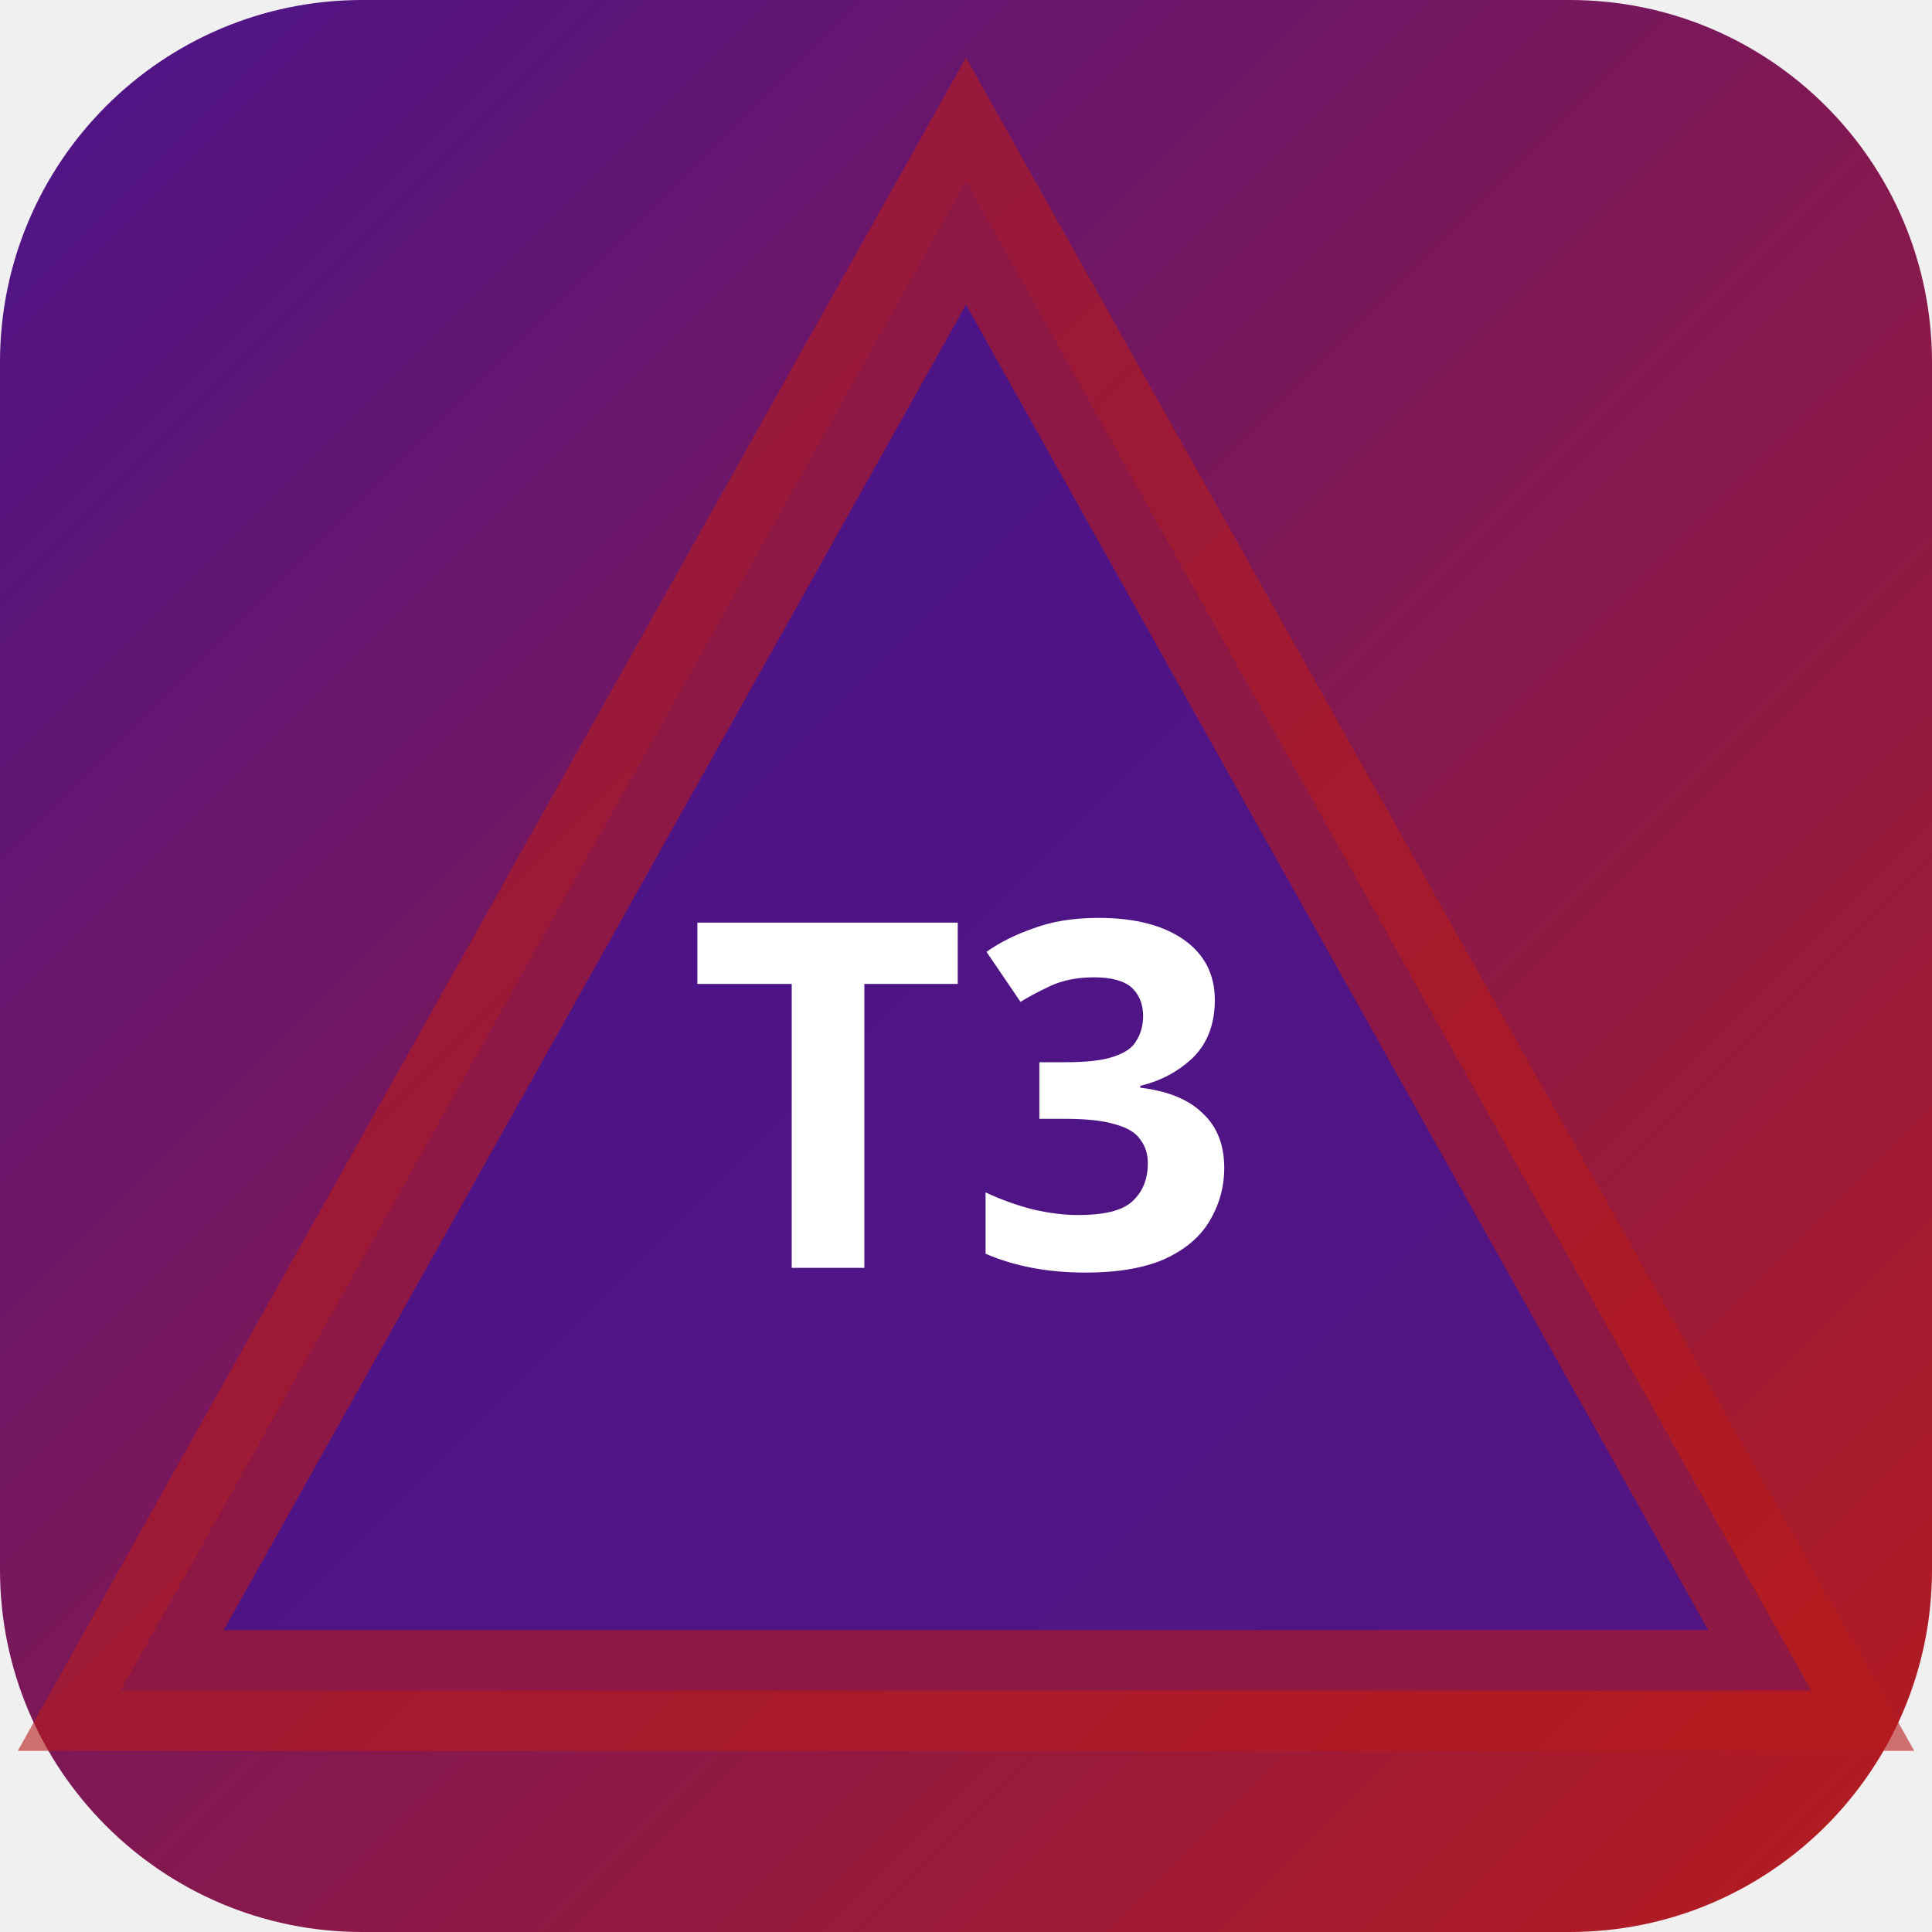
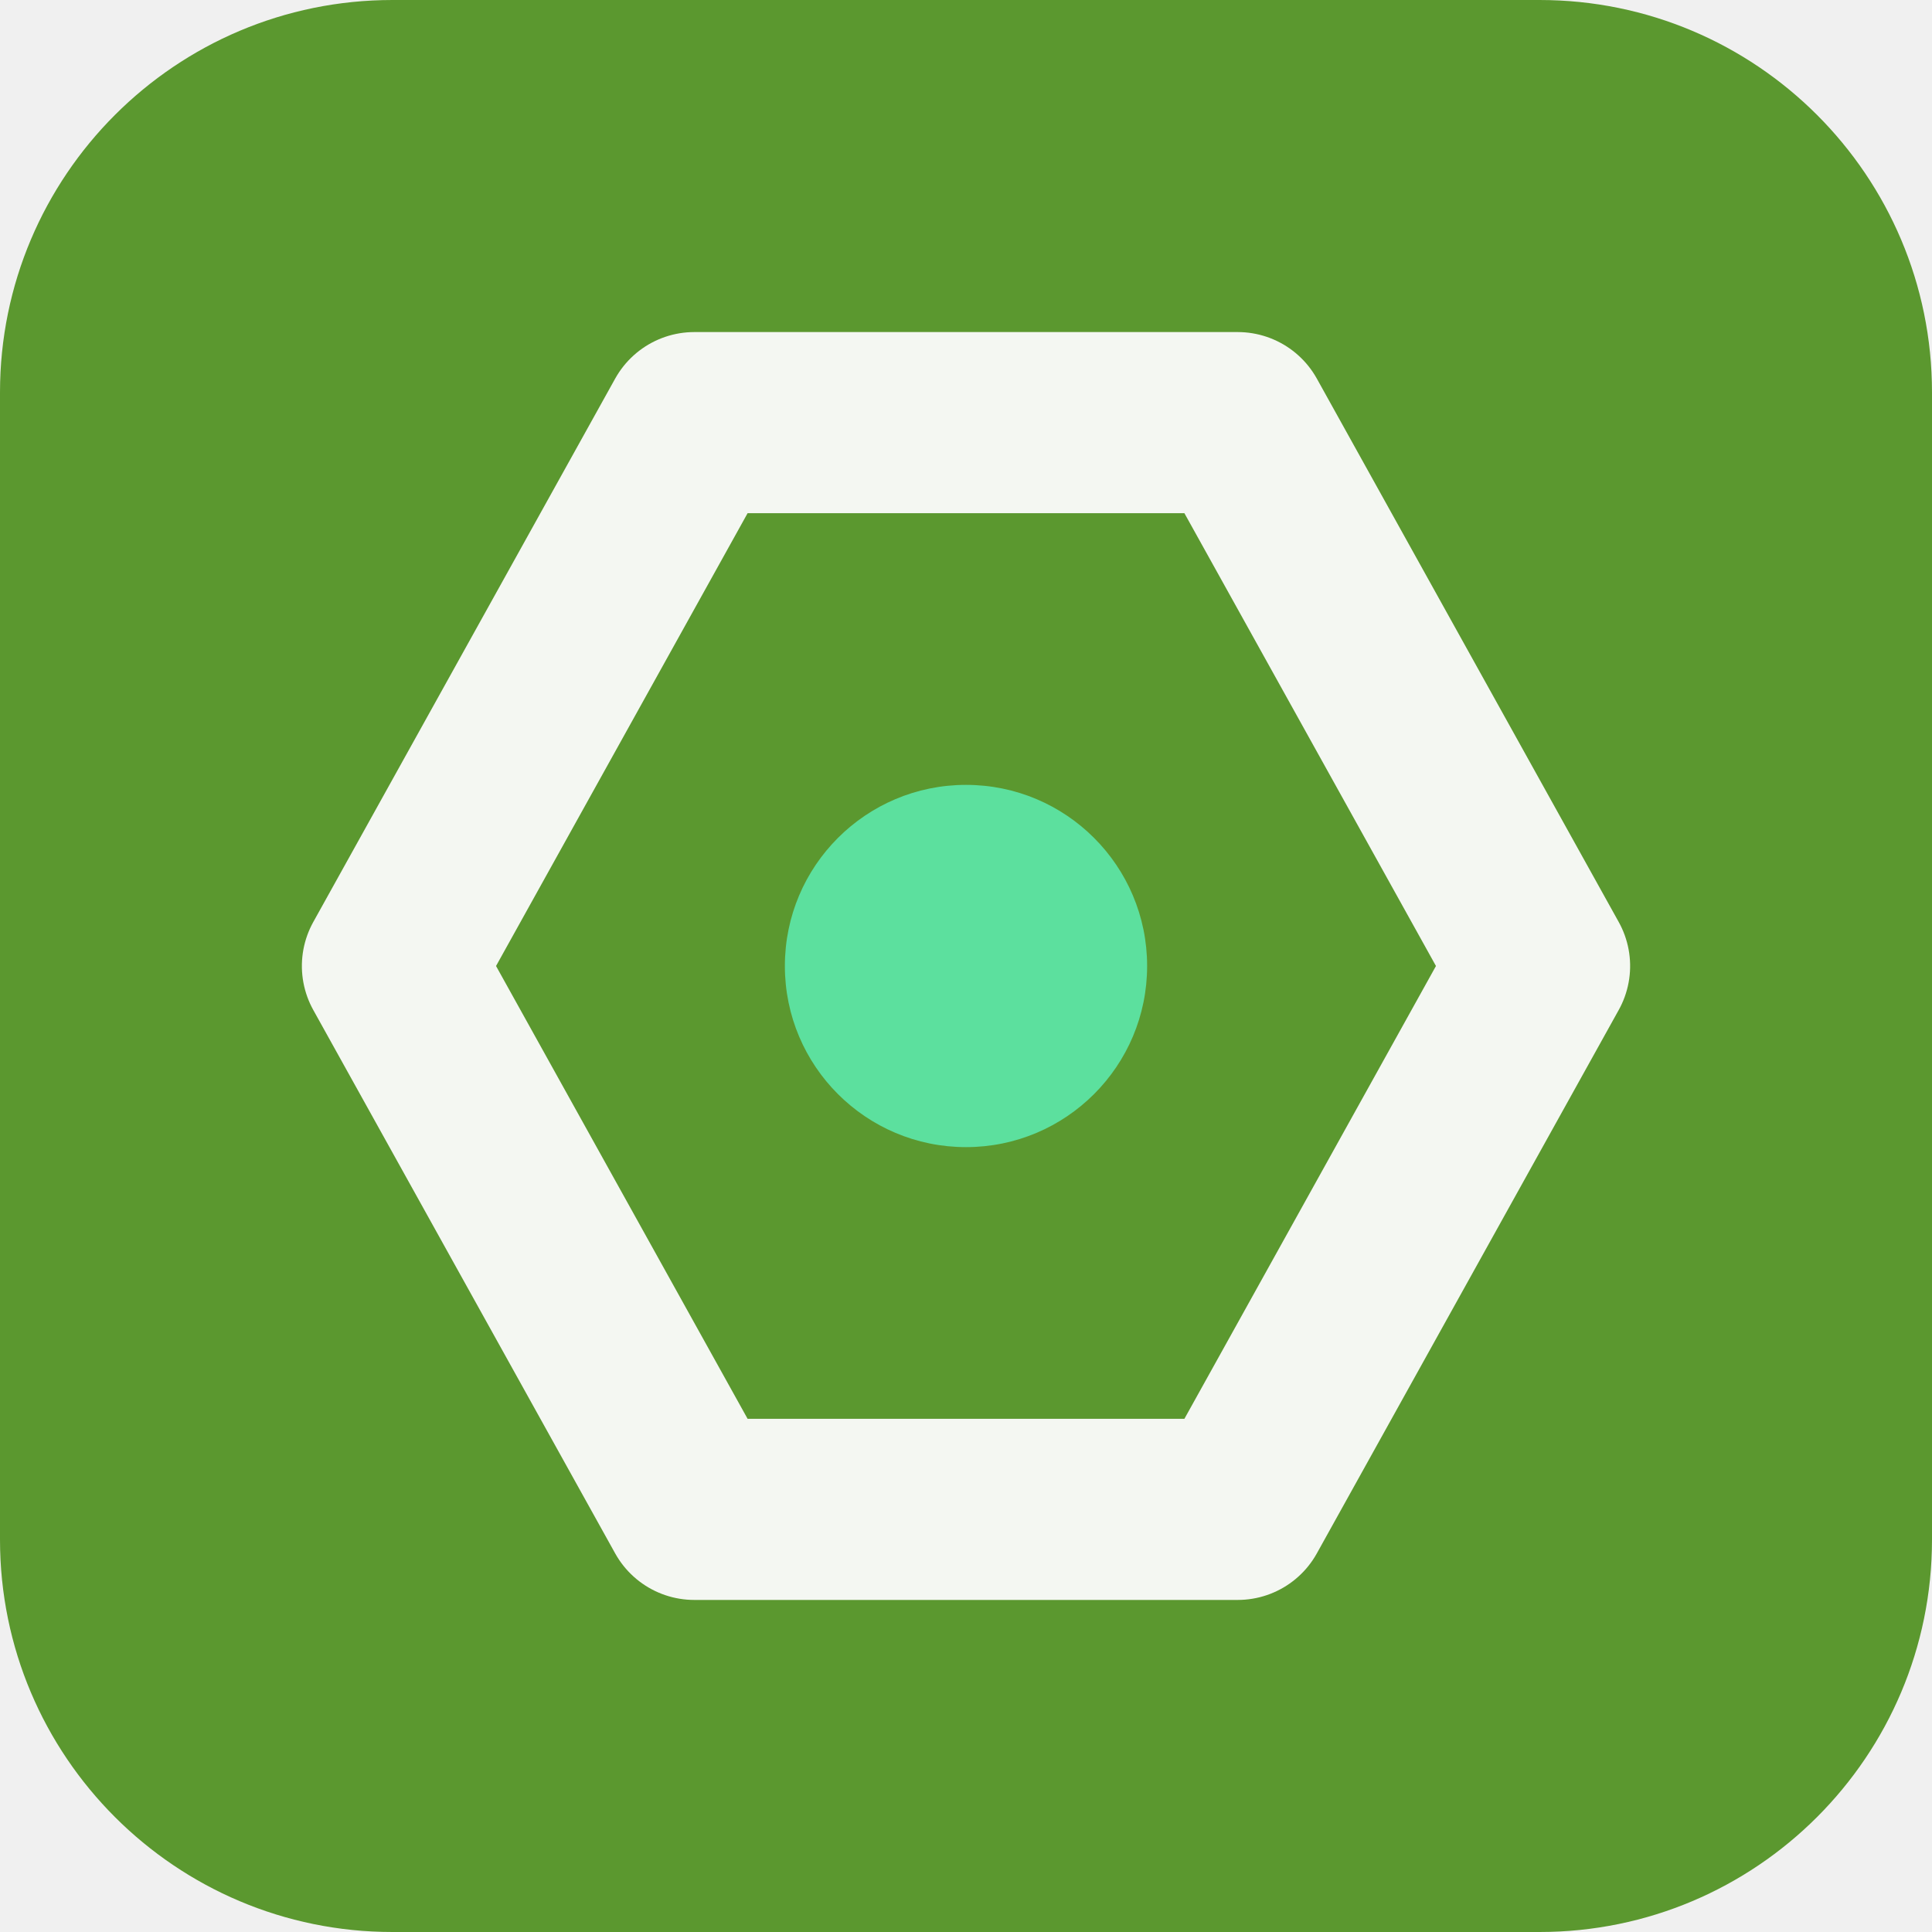
- <svg xmlns="http://www.w3.org/2000/svg" width="32" height="32" viewBox="0 0 32 32">
-   <defs>
-     <linearGradient id="bgt3b0" x1="0" y1="0" x2="1" y2="1">
-       <stop offset="0%" stop-color="#4a148c" />
-       <stop offset="100%" stop-color="#b71c1c" />
-     </linearGradient>
-   </defs>
-   <rect width="32" height="32" rx="6" fill="url(#bgt3b0)" />
-   <polygon points="16,3 30,28 2,28" fill="rgba(74,20,140,0.9)" stroke="rgba(183,28,28,0.6)" stroke-width="2" />
-   <text x="16" y="21" text-anchor="middle" fill="#fff" font-size="8" font-weight="700" font-family="system-ui">T3</text>
+ <svg xmlns="http://www.w3.org/2000/svg" width="64" height="64" viewBox="0 0 64 64" role="img">
+   <rect width="64" height="64" rx="13" fill="hsl(95 53% 39%)" />
+   <g transform="rotate(90 32 32)">
+     <path d="M32 13 50 23v18L32 51 14 41V23Z" fill="none" stroke="hsl(95 24% 96%)" stroke-width="6" stroke-linejoin="round" />
+     <circle cx="32" cy="32" r="6" fill="hsl(150 68% 62%)" />
+   </g>
</svg>
